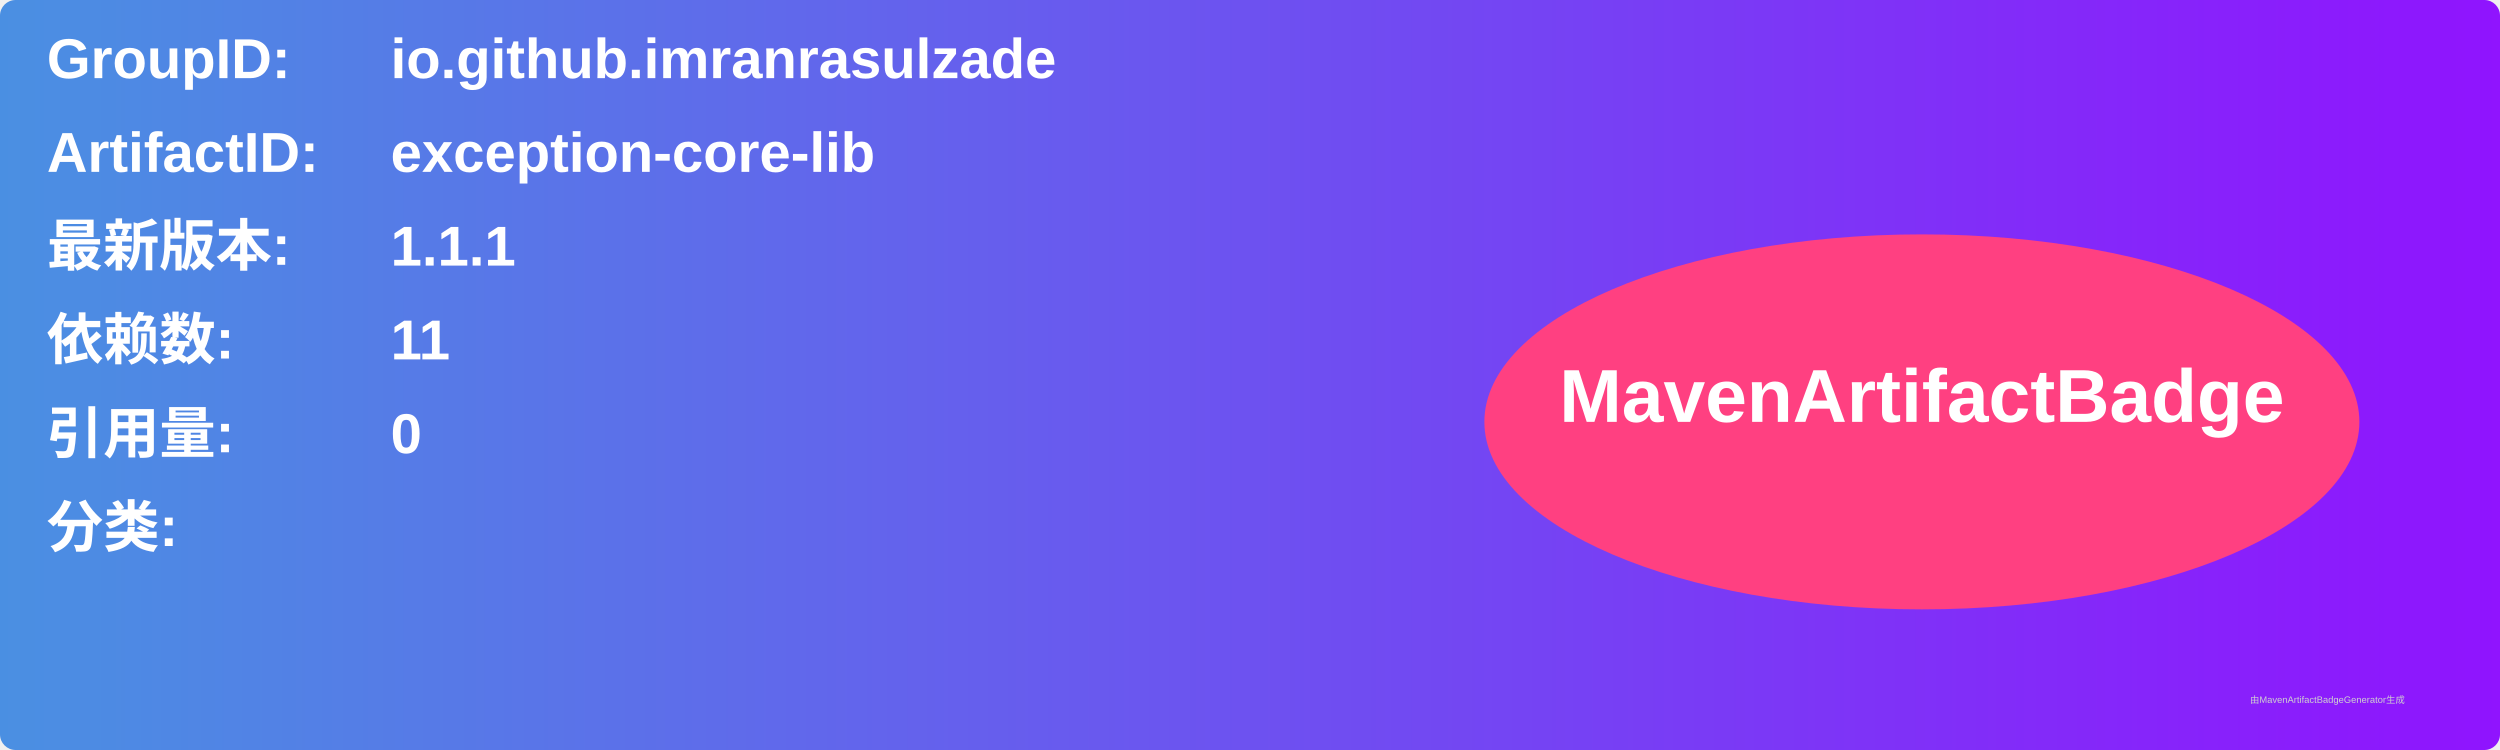
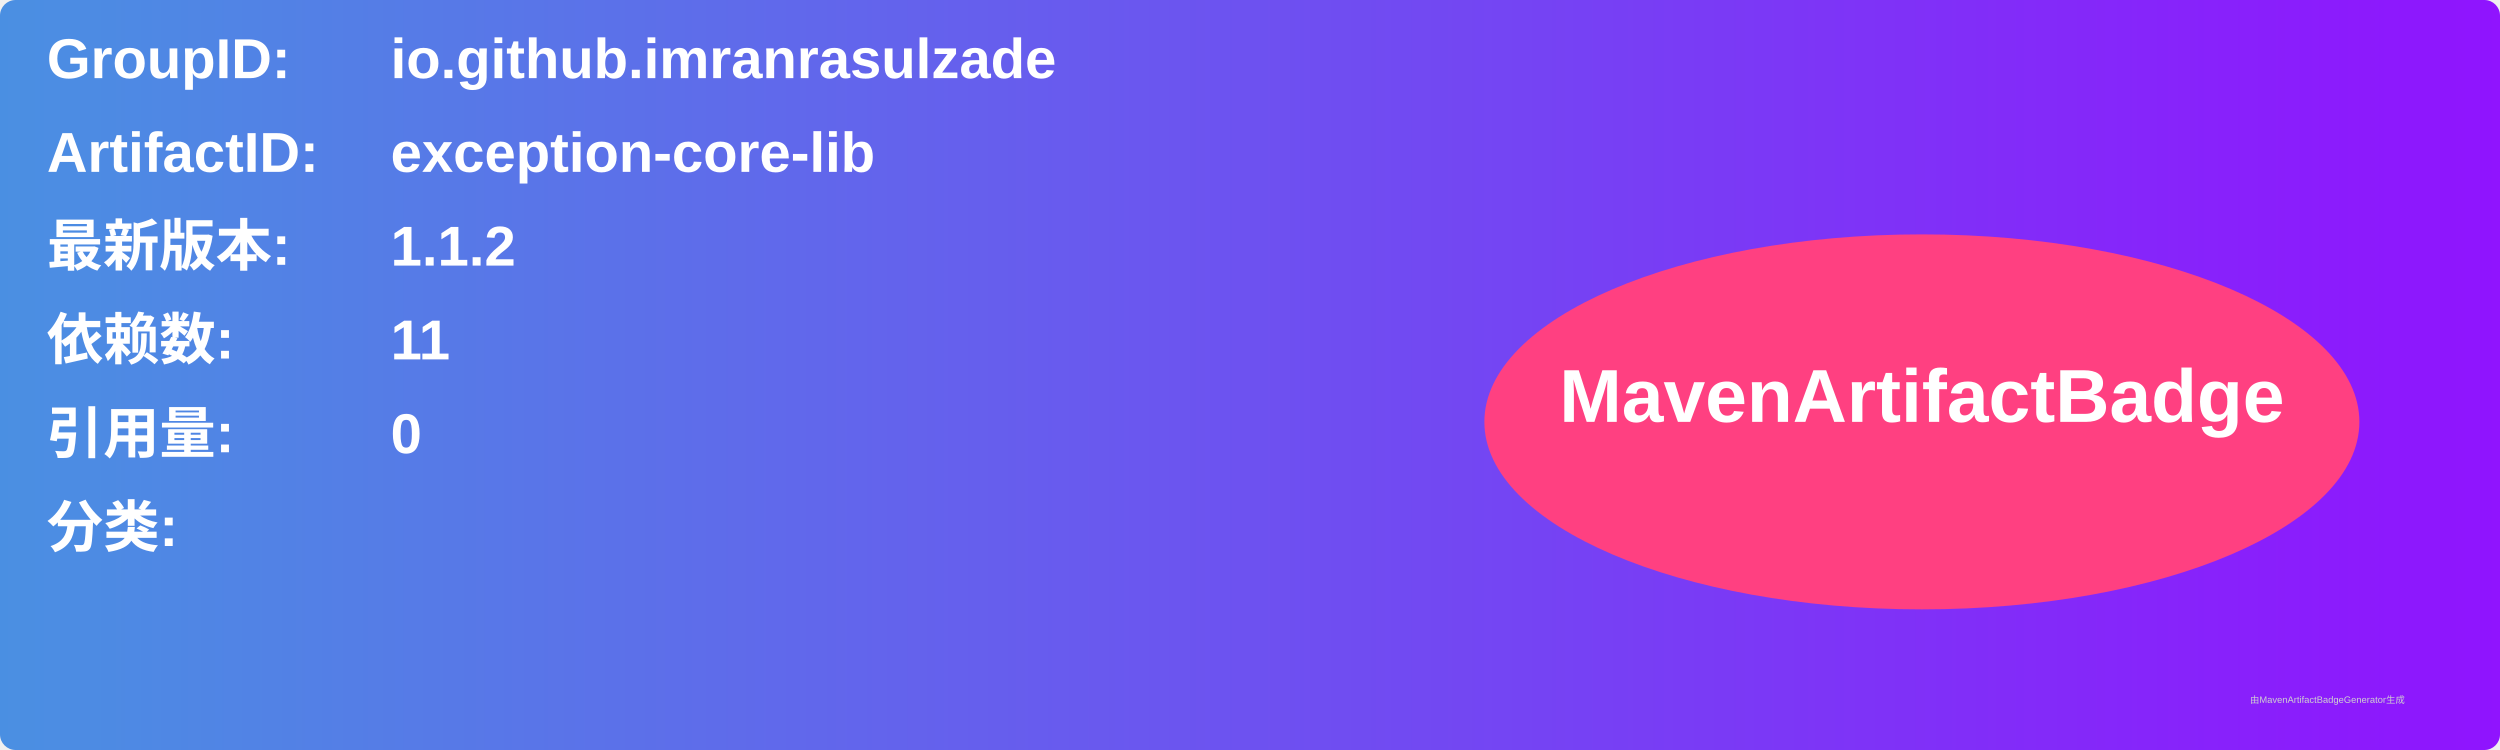
<svg xmlns="http://www.w3.org/2000/svg" width="800" height="240" viewBox="0 0 800 240">
  <linearGradient id="grad" x1="0%" y1="0%" x2="100%" y2="0%">
    <stop offset="0%" stop-color="#4a90e2" />
    <stop offset="100%" stop-color="#9013fe" />
  </linearGradient>
  <rect width="100%" height="100%" rx="5" ry="5" fill="url(#grad)" />
  <g transform="translate(15, 15)">
    <text x="0" y="10" font-family="Arial" font-size="18" fill="white" font-weight="bold" width="260">GroupID:</text>
    <text x="110" y="10" font-family="Arial" font-size="18" fill="white" font-weight="bold" width="460">io.github.imranrasulzade</text>
    <text x="0" y="40" font-family="Arial" font-size="18" fill="white" font-weight="bold" width="260">ArtifactID:</text>
    <text x="110" y="40" font-family="Arial" font-size="18" fill="white" font-weight="bold" width="460">exception-core-lib</text>
    <text x="0" y="70" font-family="Arial" font-size="18" fill="white" font-weight="bold">最新版本:</text>
    <text x="110" y="70" font-family="Arial" font-size="18" fill="white" font-weight="bold">
-       <tspan font-weight="bold">1.1.1</tspan>
+       <tspan font-weight="bold">1.1.2</tspan>
    </text>
    <text x="0" y="100" font-family="Arial" font-size="18" fill="white" font-weight="bold">依赖数: </text>
    <text x="110" y="100" font-family="Arial" font-size="18" fill="white">
      <tspan font-weight="bold">11</tspan>
    </text>
    <text x="0" y="130" font-family="Arial" font-size="18" fill="white" font-weight="bold">引用量: </text>
    <text x="110" y="130" font-family="Arial" font-size="18" fill="white">
      <tspan font-weight="bold">0</tspan>
    </text>
    <text x="0" y="160" font-family="Arial" font-size="18" fill="white" font-weight="bold">分类:</text>
    <text x="10" y="190" font-family="Arial" font-size="10" fill="white">
      <tspan font-weight="bold" />
    </text>
    <ellipse cx="600" cy="120" rx="140" ry="60" fill="#ff4081" />
    <text x="600" y="120" text-anchor="middle" font-family="Arial" font-size="24" fill="white" font-weight="bold">MavenArtifactBadge</text>
  </g>
  <text x="720" y="225" font-family="Arial" font-size="3" fill="#d0d0d0">由MavenArtifactBadgeGenerator生成</text>
</svg>
